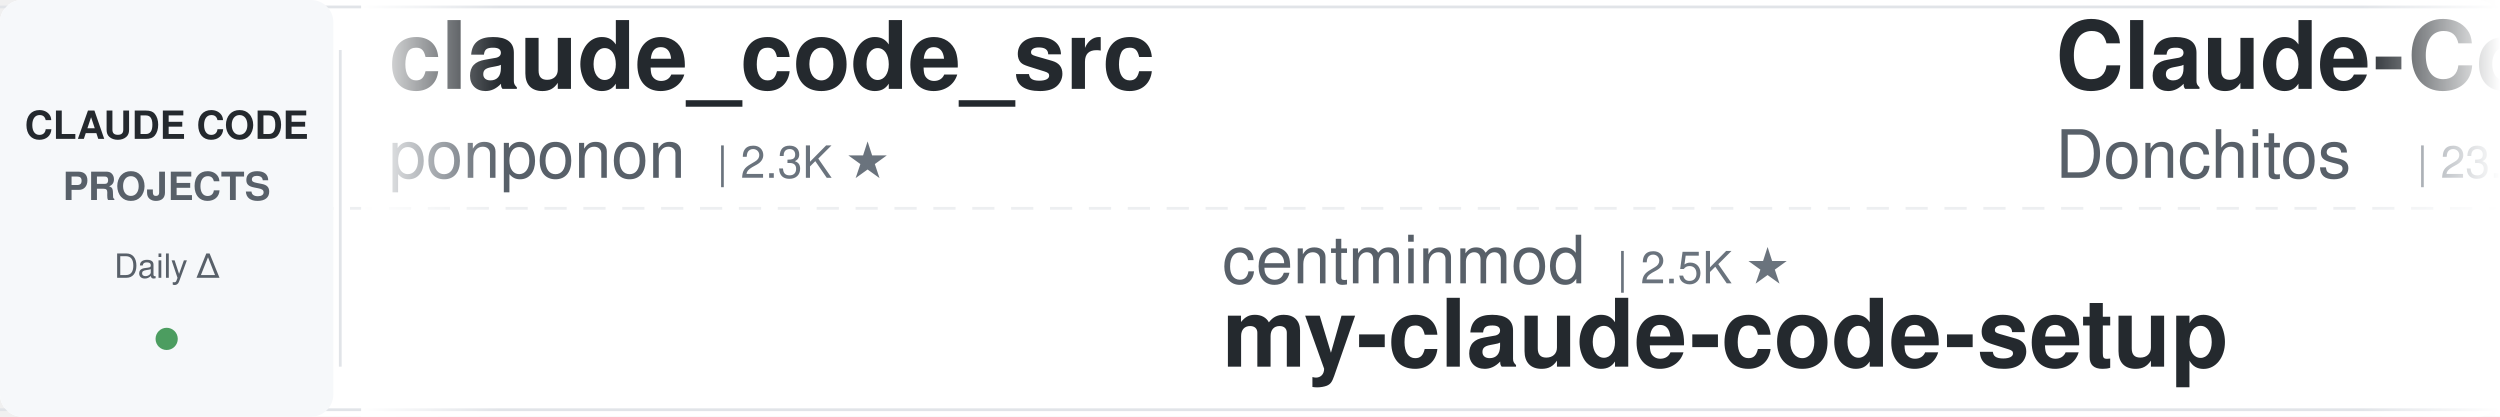
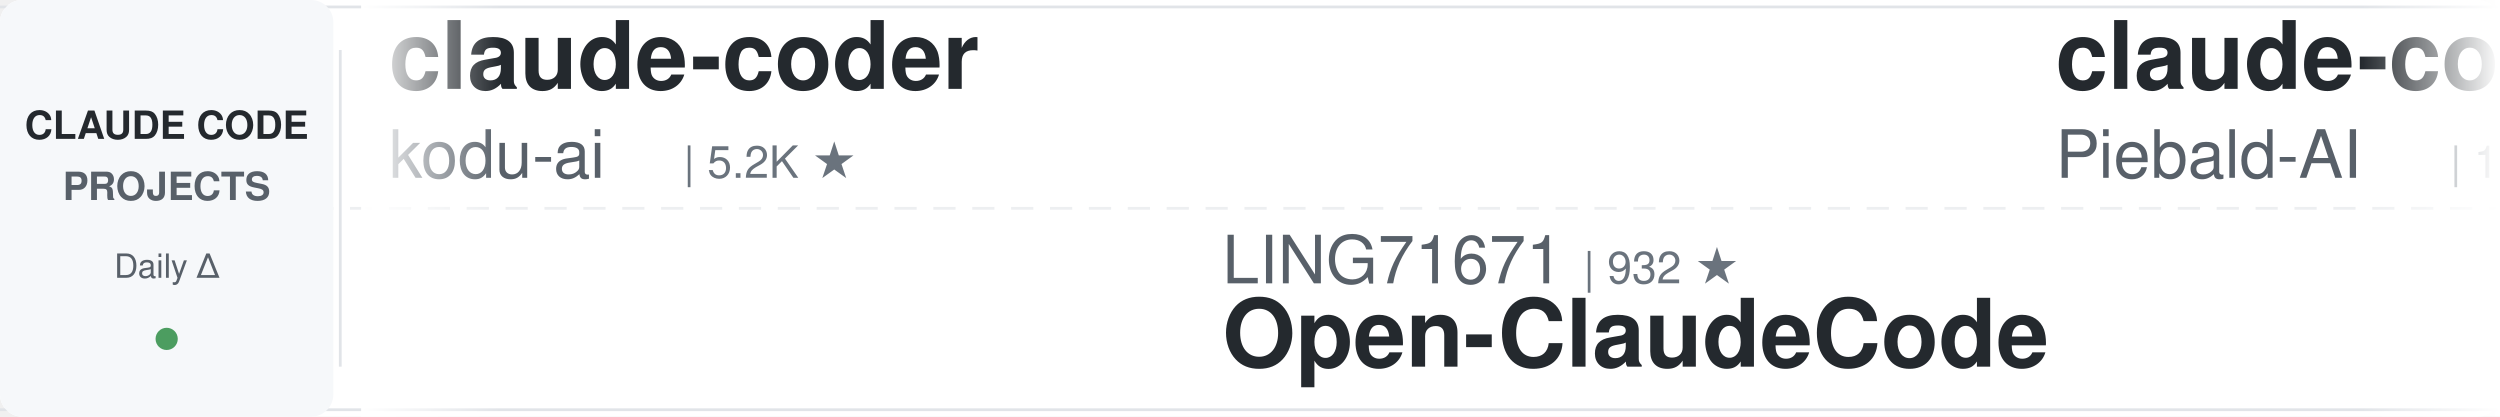
<svg xmlns="http://www.w3.org/2000/svg" width="900" height="150">
  <defs>
    <linearGradient id="leftFade" x1="0%" y1="0%" x2="100%" y2="0%">
      <stop offset="0%" style="stop-color:#ffffff;stop-opacity:1" />
      <stop offset="100%" style="stop-color:#ffffff;stop-opacity:0" />
    </linearGradient>
    <linearGradient id="rightFade" x1="0%" y1="0%" x2="100%" y2="0%">
      <stop offset="0%" style="stop-color:#ffffff;stop-opacity:0" />
      <stop offset="100%" style="stop-color:#ffffff;stop-opacity:1" />
    </linearGradient>
  </defs>
  <rect width="900" height="150" fill="#ffffff" rx="8" />
  <rect x="0" y="2" width="900" height="1" fill="#e1e4e8" />
  <rect x="0" y="147" width="900" height="1" fill="#e1e4e8" />
  <line x1="0" y1="75" x2="900" y2="75" stroke="#e1e4e8" stroke-width="1" stroke-dasharray="8 6" opacity="0.6" />
  <rect x="0" y="0" width="120" height="150" fill="#f6f8fa" rx="8" />
  <text x="60" y="50" font-family="-apple-system, BlinkMacSystemFont, 'Segoe UI', Helvetica, Arial, sans-serif" font-size="14" font-weight="600" fill="#24292e" text-anchor="middle">CLAUDE CODE</text>
  <text x="60" y="72" font-family="-apple-system, BlinkMacSystemFont, 'Segoe UI', Helvetica, Arial, sans-serif" font-size="14" font-weight="600" fill="#586069" text-anchor="middle">PROJECTS</text>
  <text x="60" y="100" font-family="-apple-system, BlinkMacSystemFont, 'Segoe UI', Helvetica, Arial, sans-serif" font-size="12" font-weight="500" fill="#586069" text-anchor="middle">Daily Δ</text>
  <circle cx="60" cy="122" r="4" fill="#22863a" opacity="0.8" />
  <rect x="122" y="18" width="1" height="114" fill="#e1e4e8" />
  <clipPath id="tickerClip">
    <rect x="130" y="0" width="770" height="150" />
  </clipPath>
  <g clip-path="url(#tickerClip)">
    <g id="tickerItems">
      <animateTransform attributeName="transform" attributeType="XML" type="translate" from="0 0" to="-3000 0" dur="54s" repeatCount="indefinite" />
      <g transform="translate(0, 0)">
-         <text x="140" y="32" font-family="-apple-system, BlinkMacSystemFont, 'Segoe UI', Helvetica, Arial, sans-serif" font-size="34" font-weight="600" fill="#24292e">claude_code_src</text>
-         <text x="140" y="64" font-family="-apple-system, BlinkMacSystemFont, 'Segoe UI', Helvetica, Arial, sans-serif" font-size="24" font-weight="400" fill="#586069">ponponon</text>
-         <text x="258" y="64" font-family="-apple-system, BlinkMacSystemFont, 'Segoe UI', Helvetica, Arial, sans-serif" font-size="16" font-weight="500" fill="#6a737d">| 2.3K ★</text>
-       </g>
-       <g transform="translate(300, 0)">
-         <text x="140" y="102" font-family="-apple-system, BlinkMacSystemFont, 'Segoe UI', Helvetica, Arial, sans-serif" font-size="24" font-weight="400" fill="#586069">centminmod</text>
-         <text x="282" y="102" font-family="-apple-system, BlinkMacSystemFont, 'Segoe UI', Helvetica, Arial, sans-serif" font-size="16" font-weight="500" fill="#6a737d">| 2.5K ★</text>
-         <text x="140" y="132" font-family="-apple-system, BlinkMacSystemFont, 'Segoe UI', Helvetica, Arial, sans-serif" font-size="34" font-weight="600" fill="#24292e">my-claude-code-setup</text>
-       </g>
-       <g transform="translate(600, 0)">
-         <text x="140" y="32" font-family="-apple-system, BlinkMacSystemFont, 'Segoe UI', Helvetica, Arial, sans-serif" font-size="34" font-weight="600" fill="#24292e">Claude-Code-Game-Studios</text>
-         <text x="140" y="64" font-family="-apple-system, BlinkMacSystemFont, 'Segoe UI', Helvetica, Arial, sans-serif" font-size="24" font-weight="400" fill="#586069">Donchitos</text>
-         <text x="270" y="64" font-family="-apple-system, BlinkMacSystemFont, 'Segoe UI', Helvetica, Arial, sans-serif" font-size="16" font-weight="500" fill="#6a737d">| 23.7K ★</text>
-       </g>
-       <g transform="translate(900, 0)">
-         <text x="140" y="102" font-family="-apple-system, BlinkMacSystemFont, 'Segoe UI', Helvetica, Arial, sans-serif" font-size="24" font-weight="400" fill="#586069">hangsman</text>
-         <text x="258" y="102" font-family="-apple-system, BlinkMacSystemFont, 'Segoe UI', Helvetica, Arial, sans-serif" font-size="16" font-weight="500" fill="#6a737d">| 790 ★</text>
-         <text x="140" y="132" font-family="-apple-system, BlinkMacSystemFont, 'Segoe UI', Helvetica, Arial, sans-serif" font-size="34" font-weight="600" fill="#24292e">claude-code-source</text>
-       </g>
-       <g transform="translate(1200, 0)">
-         <text x="140" y="32" font-family="-apple-system, BlinkMacSystemFont, 'Segoe UI', Helvetica, Arial, sans-serif" font-size="34" font-weight="600" fill="#24292e">everything-claude-code-z...</text>
-         <text x="140" y="64" font-family="-apple-system, BlinkMacSystemFont, 'Segoe UI', Helvetica, Arial, sans-serif" font-size="24" font-weight="400" fill="#586069">xu-xiang</text>
-         <text x="258" y="64" font-family="-apple-system, BlinkMacSystemFont, 'Segoe UI', Helvetica, Arial, sans-serif" font-size="16" font-weight="500" fill="#6a737d">| 1.8K ★</text>
-       </g>
-       <g transform="translate(1500, 0)">
-         <text x="140" y="102" font-family="-apple-system, BlinkMacSystemFont, 'Segoe UI', Helvetica, Arial, sans-serif" font-size="24" font-weight="400" fill="#586069">anthropics</text>
-         <text x="282" y="102" font-family="-apple-system, BlinkMacSystemFont, 'Segoe UI', Helvetica, Arial, sans-serif" font-size="16" font-weight="500" fill="#6a737d">| 939 ★</text>
-         <text x="140" y="132" font-family="-apple-system, BlinkMacSystemFont, 'Segoe UI', Helvetica, Arial, sans-serif" font-size="34" font-weight="600" fill="#24292e">claude-code-base-action</text>
-       </g>
-       <g transform="translate(1800, 0)">
-         <text x="140" y="32" font-family="-apple-system, BlinkMacSystemFont, 'Segoe UI', Helvetica, Arial, sans-serif" font-size="34" font-weight="600" fill="#24292e">Dive-into-Claude-Code</text>
-         <text x="140" y="64" font-family="-apple-system, BlinkMacSystemFont, 'Segoe UI', Helvetica, Arial, sans-serif" font-size="24" font-weight="400" fill="#586069">VILA-Lab</text>
-         <text x="258" y="64" font-family="-apple-system, BlinkMacSystemFont, 'Segoe UI', Helvetica, Arial, sans-serif" font-size="16" font-weight="500" fill="#6a737d">| 2.0K ★</text>
-       </g>
-       <g transform="translate(2100, 0)">
-         <text x="140" y="102" font-family="-apple-system, BlinkMacSystemFont, 'Segoe UI', Helvetica, Arial, sans-serif" font-size="24" font-weight="400" fill="#586069">OneRedOak</text>
-         <text x="270" y="102" font-family="-apple-system, BlinkMacSystemFont, 'Segoe UI', Helvetica, Arial, sans-serif" font-size="16" font-weight="500" fill="#6a737d">| 3.9K ★</text>
-         <text x="140" y="132" font-family="-apple-system, BlinkMacSystemFont, 'Segoe UI', Helvetica, Arial, sans-serif" font-size="34" font-weight="600" fill="#24292e">claude-code-workflows</text>
-       </g>
-       <g transform="translate(2400, 0)">
        <text x="140" y="32" font-family="-apple-system, BlinkMacSystemFont, 'Segoe UI', Helvetica, Arial, sans-serif" font-size="34" font-weight="600" fill="#24292e">claude-coder</text>
        <text x="140" y="64" font-family="-apple-system, BlinkMacSystemFont, 'Segoe UI', Helvetica, Arial, sans-serif" font-size="24" font-weight="400" fill="#586069">kodu-ai</text>
        <text x="246" y="64" font-family="-apple-system, BlinkMacSystemFont, 'Segoe UI', Helvetica, Arial, sans-serif" font-size="16" font-weight="500" fill="#6a737d">| 5.2K ★</text>
      </g>
-       <g transform="translate(2700, 0)">
+       <g transform="translate(300, 0)">
+         <text x="140" y="102" font-family="-apple-system, BlinkMacSystemFont, 'Segoe UI', Helvetica, Arial, sans-serif" font-size="24" font-weight="400" fill="#586069">LING71671</text>
+         <text x="270" y="102" font-family="-apple-system, BlinkMacSystemFont, 'Segoe UI', Helvetica, Arial, sans-serif" font-size="16" font-weight="500" fill="#6a737d">| 932 ★</text>
+         <text x="140" y="132" font-family="-apple-system, BlinkMacSystemFont, 'Segoe UI', Helvetica, Arial, sans-serif" font-size="34" font-weight="600" fill="#24292e">Open-ClaudeCode</text>
+       </g>
+       <g transform="translate(600, 0)">
+         <text x="140" y="32" font-family="-apple-system, BlinkMacSystemFont, 'Segoe UI', Helvetica, Arial, sans-serif" font-size="34" font-weight="600" fill="#24292e">claude-code-system-promp...</text>
+         <text x="140" y="64" font-family="-apple-system, BlinkMacSystemFont, 'Segoe UI', Helvetica, Arial, sans-serif" font-size="24" font-weight="400" fill="#586069">Piebald-AI</text>
+         <text x="282" y="64" font-family="-apple-system, BlinkMacSystemFont, 'Segoe UI', Helvetica, Arial, sans-serif" font-size="16" font-weight="500" fill="#6a737d">| 12.2K ★</text>
+       </g>
+       <g transform="translate(900, 0)">
        <text x="140" y="102" font-family="-apple-system, BlinkMacSystemFont, 'Segoe UI', Helvetica, Arial, sans-serif" font-size="24" font-weight="400" fill="#586069">Windy3f3f3f3f</text>
        <text x="318" y="102" font-family="-apple-system, BlinkMacSystemFont, 'Segoe UI', Helvetica, Arial, sans-serif" font-size="16" font-weight="500" fill="#6a737d">| 3.4K ★</text>
        <text x="140" y="132" font-family="-apple-system, BlinkMacSystemFont, 'Segoe UI', Helvetica, Arial, sans-serif" font-size="34" font-weight="600" fill="#24292e">how-claude-code-works</text>
      </g>
+       <g transform="translate(1200, 0)">
+         <text x="140" y="32" font-family="-apple-system, BlinkMacSystemFont, 'Segoe UI', Helvetica, Arial, sans-serif" font-size="34" font-weight="600" fill="#24292e">ClaudeCodeAgents</text>
+         <text x="140" y="64" font-family="-apple-system, BlinkMacSystemFont, 'Segoe UI', Helvetica, Arial, sans-serif" font-size="24" font-weight="400" fill="#586069">darcyegb</text>
+         <text x="258" y="64" font-family="-apple-system, BlinkMacSystemFont, 'Segoe UI', Helvetica, Arial, sans-serif" font-size="16" font-weight="500" fill="#6a737d">| 756 ★</text>
+       </g>
+       <g transform="translate(1500, 0)">
+         <text x="140" y="102" font-family="-apple-system, BlinkMacSystemFont, 'Segoe UI', Helvetica, Arial, sans-serif" font-size="24" font-weight="400" fill="#586069">digitalsamba</text>
+         <text x="306" y="102" font-family="-apple-system, BlinkMacSystemFont, 'Segoe UI', Helvetica, Arial, sans-serif" font-size="16" font-weight="500" fill="#6a737d">| 1.9K ★</text>
+         <text x="140" y="132" font-family="-apple-system, BlinkMacSystemFont, 'Segoe UI', Helvetica, Arial, sans-serif" font-size="34" font-weight="600" fill="#24292e">claude-code-video-toolki...</text>
+       </g>
+       <g transform="translate(1800, 0)">
+         <text x="140" y="32" font-family="-apple-system, BlinkMacSystemFont, 'Segoe UI', Helvetica, Arial, sans-serif" font-size="34" font-weight="600" fill="#24292e">oh-my-claudecode</text>
+         <text x="140" y="64" font-family="-apple-system, BlinkMacSystemFont, 'Segoe UI', Helvetica, Arial, sans-serif" font-size="24" font-weight="400" fill="#586069">Yeachan-Heo</text>
+         <text x="294" y="64" font-family="-apple-system, BlinkMacSystemFont, 'Segoe UI', Helvetica, Arial, sans-serif" font-size="16" font-weight="500" fill="#6a737d">| 38.4K ★</text>
+       </g>
+       <g transform="translate(2100, 0)">
+         <text x="140" y="102" font-family="-apple-system, BlinkMacSystemFont, 'Segoe UI', Helvetica, Arial, sans-serif" font-size="24" font-weight="400" fill="#586069">oboard</text>
+         <text x="234" y="102" font-family="-apple-system, BlinkMacSystemFont, 'Segoe UI', Helvetica, Arial, sans-serif" font-size="16" font-weight="500" fill="#6a737d">| 3.3K ★</text>
+         <text x="140" y="132" font-family="-apple-system, BlinkMacSystemFont, 'Segoe UI', Helvetica, Arial, sans-serif" font-size="34" font-weight="600" fill="#24292e">claude-code-rev</text>
+       </g>
+       <g transform="translate(2400, 0)">
+         <text x="140" y="32" font-family="-apple-system, BlinkMacSystemFont, 'Segoe UI', Helvetica, Arial, sans-serif" font-size="34" font-weight="600" fill="#24292e">claude-skills</text>
+         <text x="140" y="64" font-family="-apple-system, BlinkMacSystemFont, 'Segoe UI', Helvetica, Arial, sans-serif" font-size="24" font-weight="400" fill="#586069">alirezarezvani</text>
+         <text x="330" y="64" font-family="-apple-system, BlinkMacSystemFont, 'Segoe UI', Helvetica, Arial, sans-serif" font-size="16" font-weight="500" fill="#6a737d">| 24.0K ★</text>
+       </g>
+       <g transform="translate(2700, 0)">
+         <text x="140" y="102" font-family="-apple-system, BlinkMacSystemFont, 'Segoe UI', Helvetica, Arial, sans-serif" font-size="24" font-weight="400" fill="#586069">ponponon</text>
+         <text x="258" y="102" font-family="-apple-system, BlinkMacSystemFont, 'Segoe UI', Helvetica, Arial, sans-serif" font-size="16" font-weight="500" fill="#6a737d">| 2.3K ★</text>
+         <text x="140" y="132" font-family="-apple-system, BlinkMacSystemFont, 'Segoe UI', Helvetica, Arial, sans-serif" font-size="34" font-weight="600" fill="#24292e">claude_code_src</text>
+       </g>
      <g transform="translate(3000, 0)">
-         <text x="140" y="32" font-family="-apple-system, BlinkMacSystemFont, 'Segoe UI', Helvetica, Arial, sans-serif" font-size="34" font-weight="600" fill="#24292e">claude_code_src</text>
-         <text x="140" y="64" font-family="-apple-system, BlinkMacSystemFont, 'Segoe UI', Helvetica, Arial, sans-serif" font-size="24" font-weight="400" fill="#586069">ponponon</text>
-         <text x="258" y="64" font-family="-apple-system, BlinkMacSystemFont, 'Segoe UI', Helvetica, Arial, sans-serif" font-size="16" font-weight="500" fill="#6a737d">| 2.3K ★</text>
+         <text x="140" y="32" font-family="-apple-system, BlinkMacSystemFont, 'Segoe UI', Helvetica, Arial, sans-serif" font-size="34" font-weight="600" fill="#24292e">claude-coder</text>
+         <text x="140" y="64" font-family="-apple-system, BlinkMacSystemFont, 'Segoe UI', Helvetica, Arial, sans-serif" font-size="24" font-weight="400" fill="#586069">kodu-ai</text>
+         <text x="246" y="64" font-family="-apple-system, BlinkMacSystemFont, 'Segoe UI', Helvetica, Arial, sans-serif" font-size="16" font-weight="500" fill="#6a737d">| 5.2K ★</text>
      </g>
      <g transform="translate(3300, 0)">
-         <text x="140" y="102" font-family="-apple-system, BlinkMacSystemFont, 'Segoe UI', Helvetica, Arial, sans-serif" font-size="24" font-weight="400" fill="#586069">centminmod</text>
-         <text x="282" y="102" font-family="-apple-system, BlinkMacSystemFont, 'Segoe UI', Helvetica, Arial, sans-serif" font-size="16" font-weight="500" fill="#6a737d">| 2.5K ★</text>
-         <text x="140" y="132" font-family="-apple-system, BlinkMacSystemFont, 'Segoe UI', Helvetica, Arial, sans-serif" font-size="34" font-weight="600" fill="#24292e">my-claude-code-setup</text>
+         <text x="140" y="102" font-family="-apple-system, BlinkMacSystemFont, 'Segoe UI', Helvetica, Arial, sans-serif" font-size="24" font-weight="400" fill="#586069">LING71671</text>
+         <text x="270" y="102" font-family="-apple-system, BlinkMacSystemFont, 'Segoe UI', Helvetica, Arial, sans-serif" font-size="16" font-weight="500" fill="#6a737d">| 932 ★</text>
+         <text x="140" y="132" font-family="-apple-system, BlinkMacSystemFont, 'Segoe UI', Helvetica, Arial, sans-serif" font-size="34" font-weight="600" fill="#24292e">Open-ClaudeCode</text>
      </g>
      <g transform="translate(3600, 0)">
-         <text x="140" y="32" font-family="-apple-system, BlinkMacSystemFont, 'Segoe UI', Helvetica, Arial, sans-serif" font-size="34" font-weight="600" fill="#24292e">Claude-Code-Game-Studios</text>
-         <text x="140" y="64" font-family="-apple-system, BlinkMacSystemFont, 'Segoe UI', Helvetica, Arial, sans-serif" font-size="24" font-weight="400" fill="#586069">Donchitos</text>
-         <text x="270" y="64" font-family="-apple-system, BlinkMacSystemFont, 'Segoe UI', Helvetica, Arial, sans-serif" font-size="16" font-weight="500" fill="#6a737d">| 23.7K ★</text>
+         <text x="140" y="32" font-family="-apple-system, BlinkMacSystemFont, 'Segoe UI', Helvetica, Arial, sans-serif" font-size="34" font-weight="600" fill="#24292e">claude-code-system-promp...</text>
+         <text x="140" y="64" font-family="-apple-system, BlinkMacSystemFont, 'Segoe UI', Helvetica, Arial, sans-serif" font-size="24" font-weight="400" fill="#586069">Piebald-AI</text>
+         <text x="282" y="64" font-family="-apple-system, BlinkMacSystemFont, 'Segoe UI', Helvetica, Arial, sans-serif" font-size="16" font-weight="500" fill="#6a737d">| 12.2K ★</text>
      </g>
      <g transform="translate(3900, 0)">
-         <text x="140" y="102" font-family="-apple-system, BlinkMacSystemFont, 'Segoe UI', Helvetica, Arial, sans-serif" font-size="24" font-weight="400" fill="#586069">hangsman</text>
-         <text x="258" y="102" font-family="-apple-system, BlinkMacSystemFont, 'Segoe UI', Helvetica, Arial, sans-serif" font-size="16" font-weight="500" fill="#6a737d">| 790 ★</text>
-         <text x="140" y="132" font-family="-apple-system, BlinkMacSystemFont, 'Segoe UI', Helvetica, Arial, sans-serif" font-size="34" font-weight="600" fill="#24292e">claude-code-source</text>
+         <text x="140" y="102" font-family="-apple-system, BlinkMacSystemFont, 'Segoe UI', Helvetica, Arial, sans-serif" font-size="24" font-weight="400" fill="#586069">Windy3f3f3f3f</text>
+         <text x="318" y="102" font-family="-apple-system, BlinkMacSystemFont, 'Segoe UI', Helvetica, Arial, sans-serif" font-size="16" font-weight="500" fill="#6a737d">| 3.4K ★</text>
+         <text x="140" y="132" font-family="-apple-system, BlinkMacSystemFont, 'Segoe UI', Helvetica, Arial, sans-serif" font-size="34" font-weight="600" fill="#24292e">how-claude-code-works</text>
      </g>
    </g>
  </g>
  <rect x="130" y="0" width="50" height="150" fill="url(#leftFade)" />
  <rect x="850" y="0" width="50" height="150" fill="url(#rightFade)" />
</svg>
